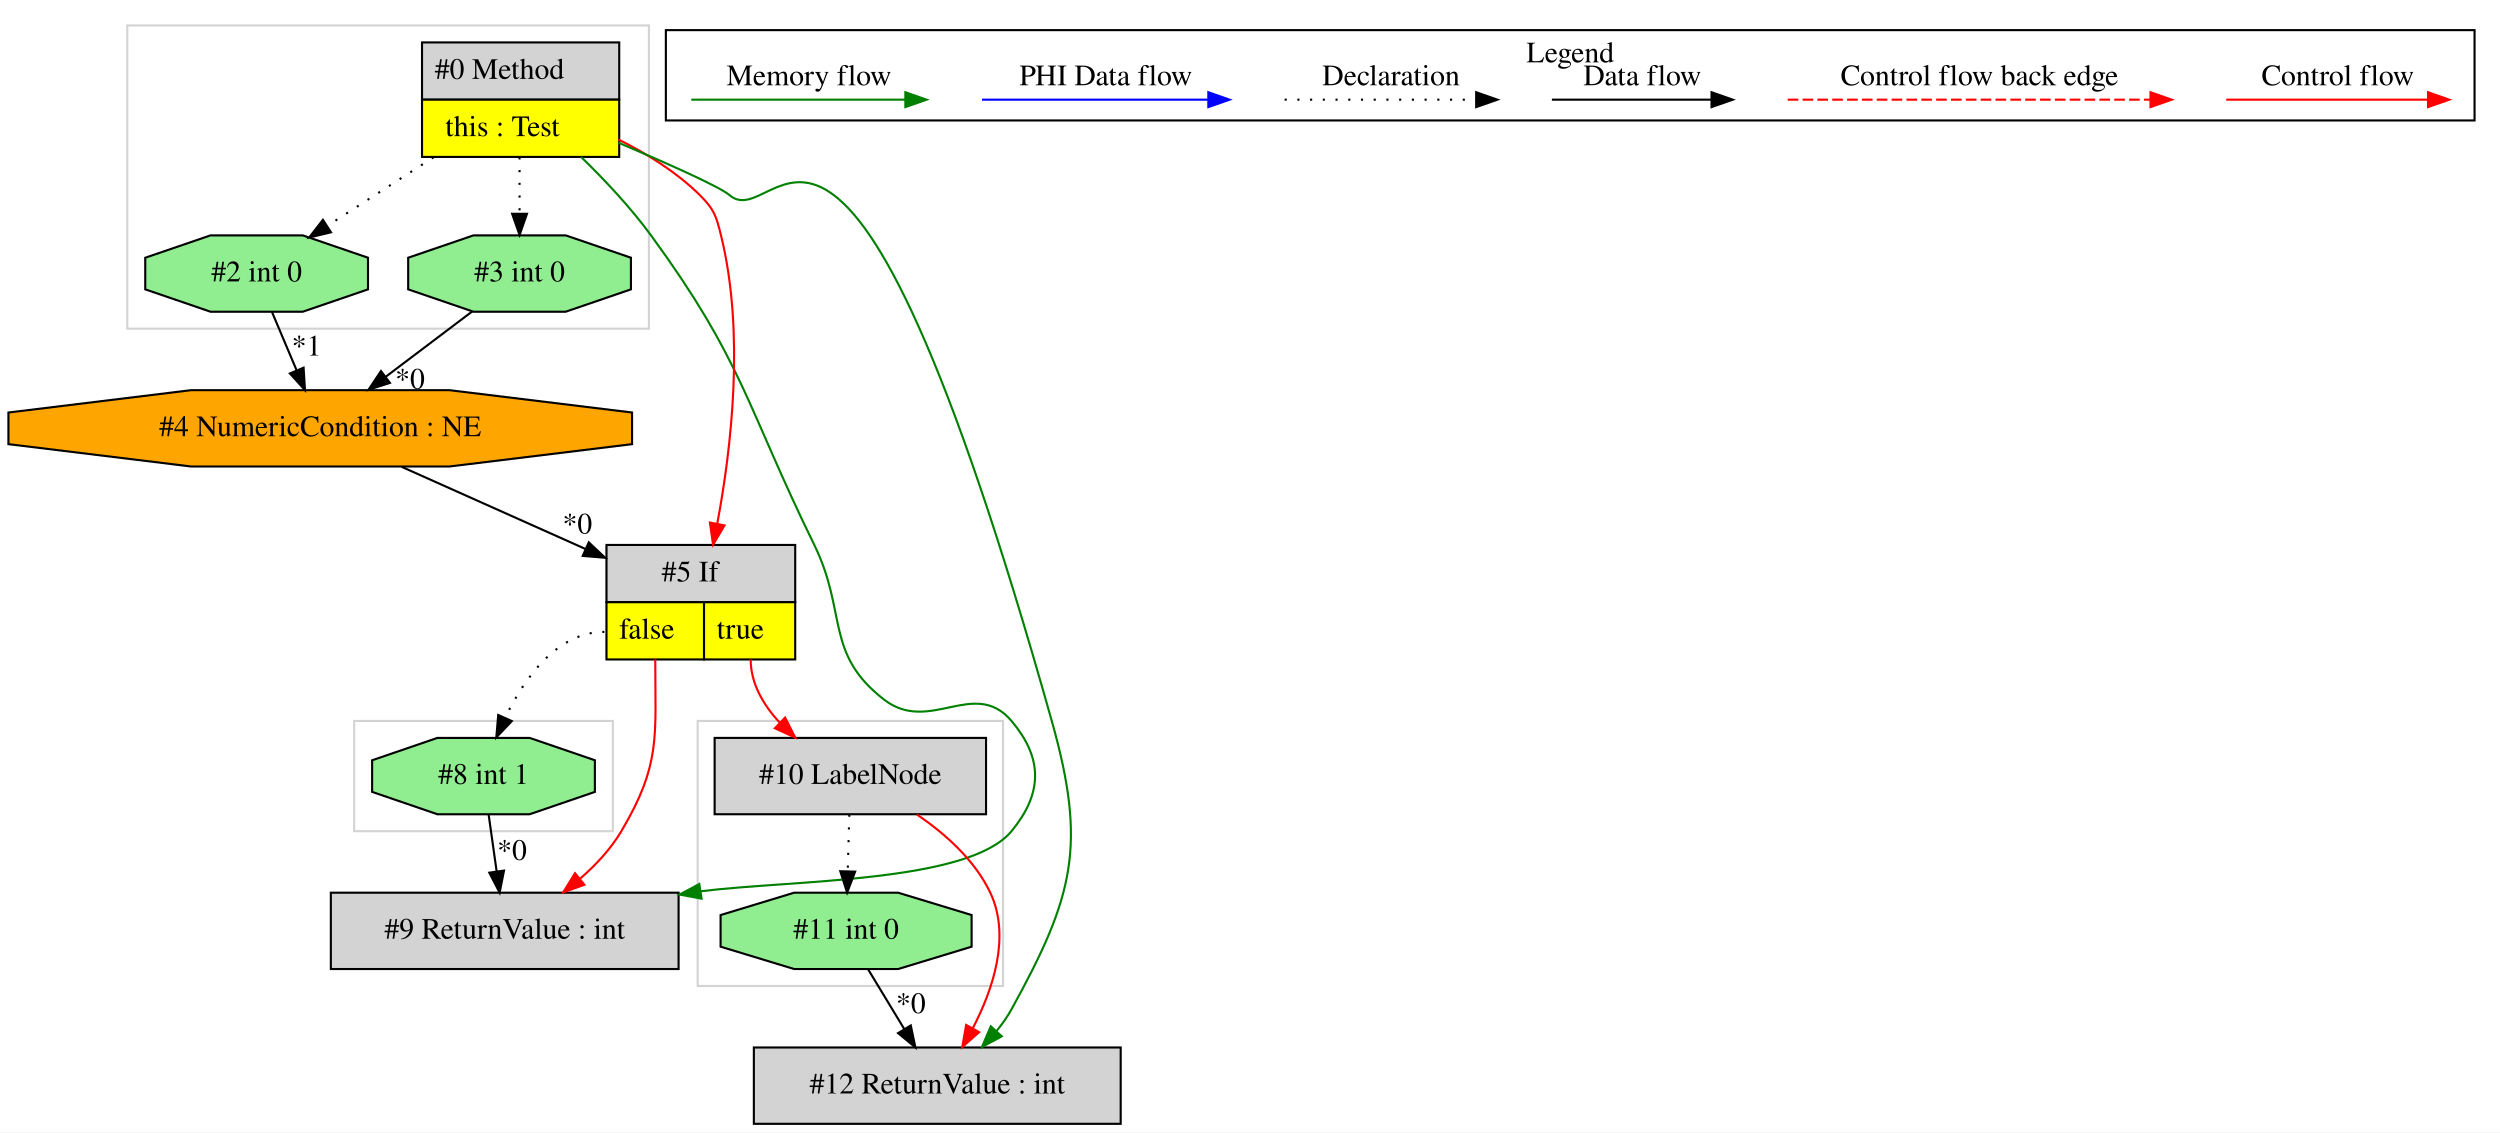
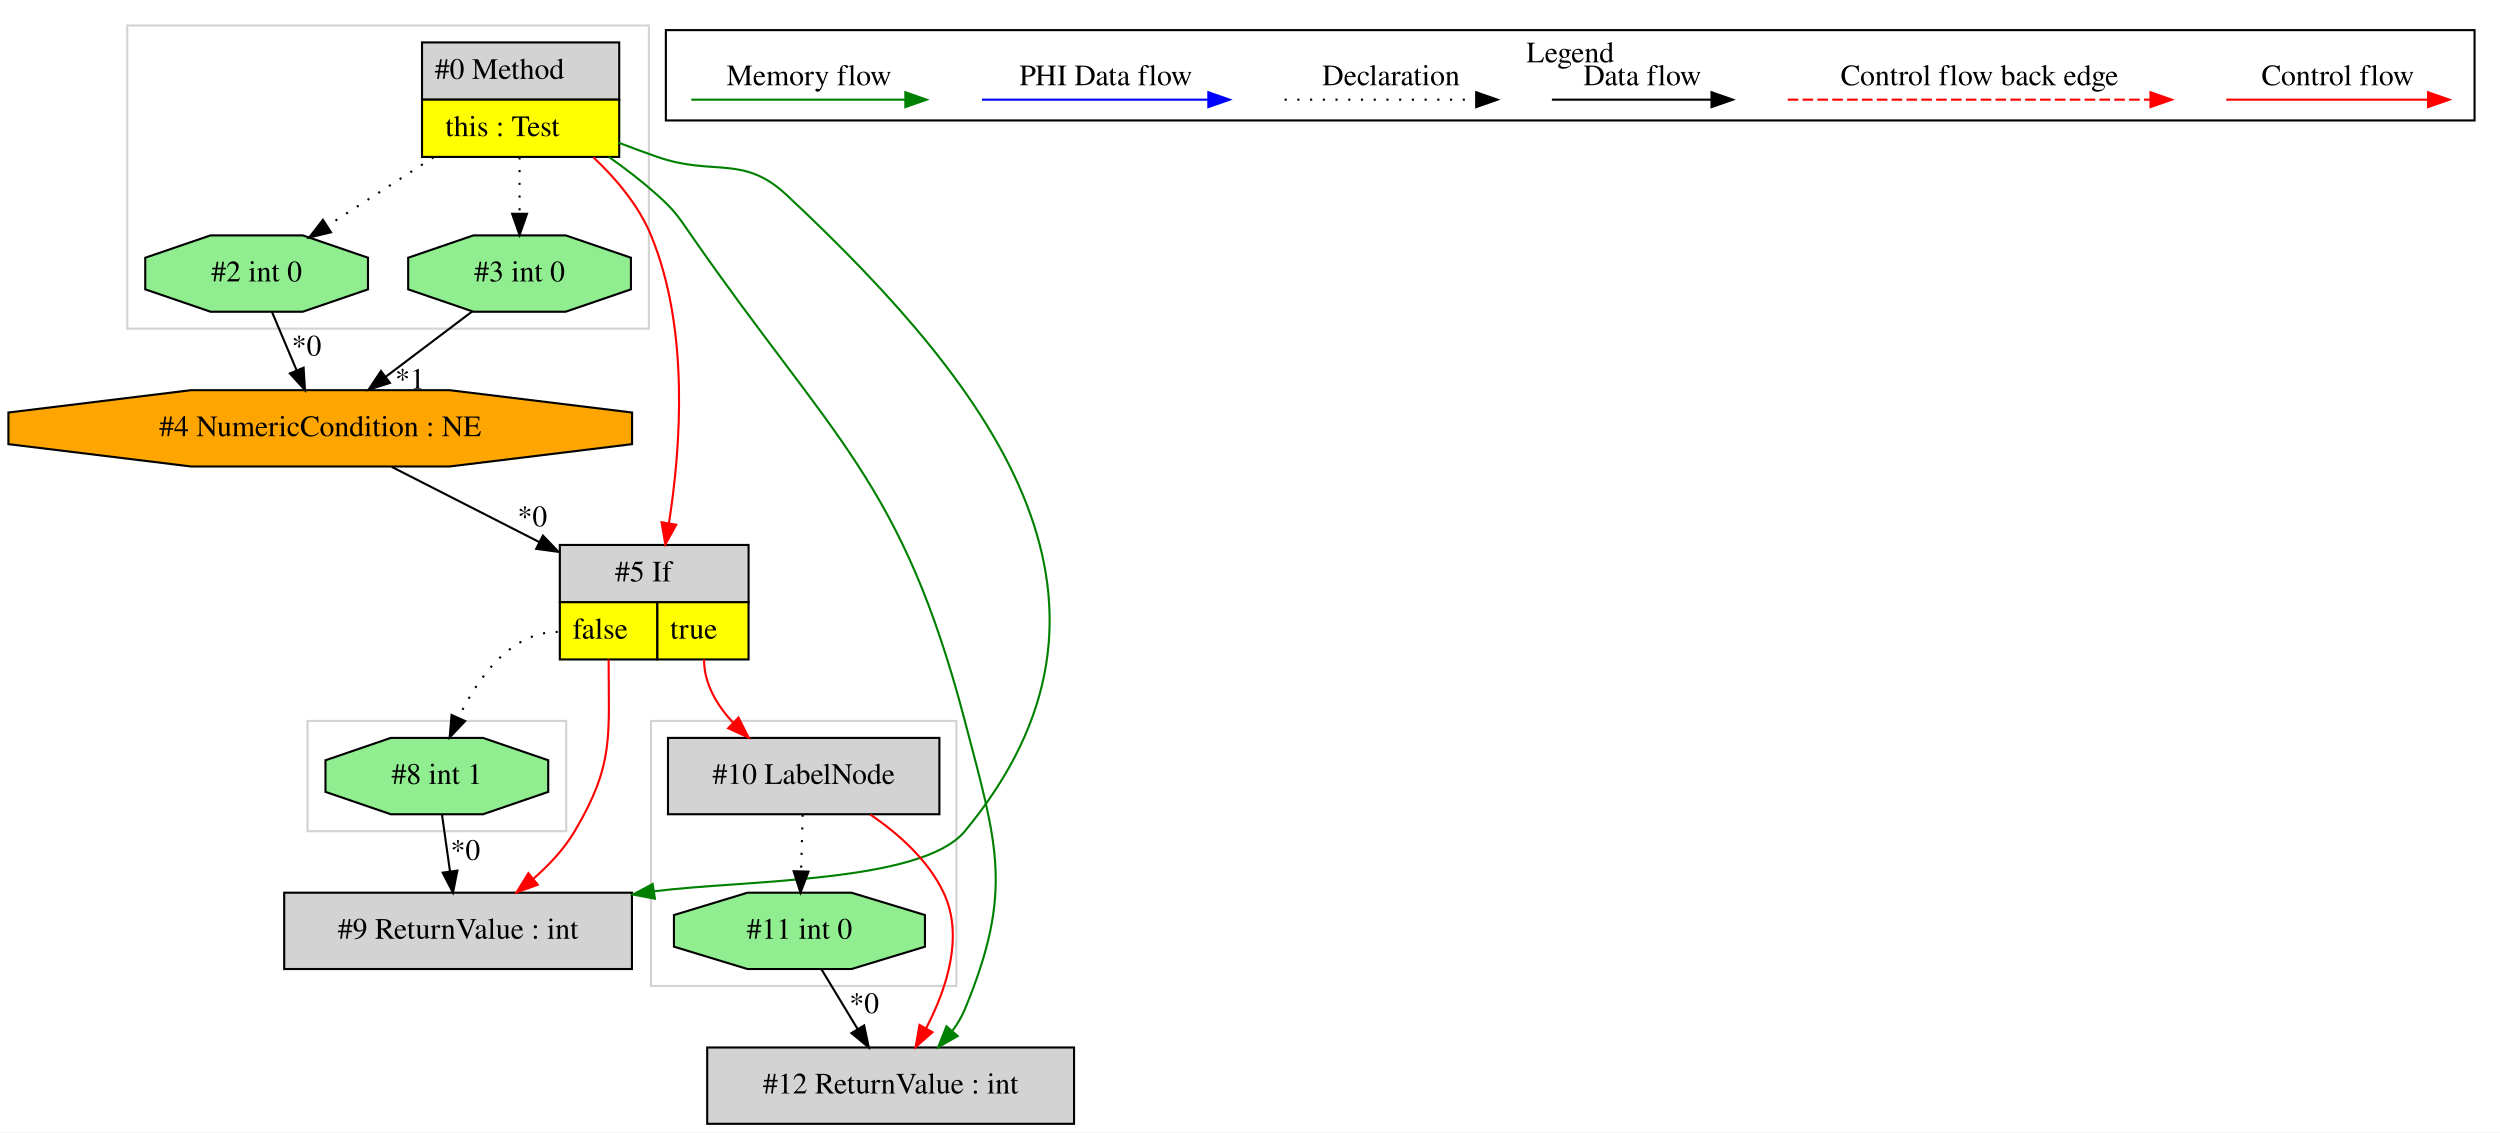
<svg xmlns="http://www.w3.org/2000/svg" width="1179pt" height="534pt" viewBox="0.00 0.00 1179.03 534.00">
  <g id="graph0" class="graph" transform="scale(1 1) rotate(0) translate(4 530)">
    <polygon fill="white" stroke="transparent" points="-4,4 -4,-530 1175.03,-530 1175.03,4 -4,4" />
    <g id="clust1" class="cluster">
-       <polygon fill="none" stroke="lightgray" points="325.03,-65 325.03,-190 469.03,-190 469.03,-65 325.03,-65" />
+       <polygon fill="none" stroke="lightgray" points="56.03,-375 56.03,-518 302.03,-518 302.03,-375 56.03,-375" />
    </g>
    <g id="clust2" class="cluster">
-       <polygon fill="none" stroke="lightgray" points="163.03,-138 163.03,-190 285.03,-190 285.03,-138 163.03,-138" />
+       <polygon fill="none" stroke="lightgray" points="141.03,-138 141.03,-190 263.03,-190 263.03,-138 141.03,-138" />
    </g>
    <g id="clust3" class="cluster">
-       <polygon fill="none" stroke="lightgray" points="56.03,-375 56.03,-518 302.03,-518 302.03,-375 56.03,-375" />
+       <polygon fill="none" stroke="lightgray" points="303.03,-65 303.03,-190 447.03,-190 447.03,-65 303.03,-65" />
    </g>
    <g id="clust4" class="cluster">
      <polygon fill="none" stroke="black" points="310.03,-473.2 310.03,-515.8 1163.03,-515.8 1163.03,-473.2 310.03,-473.2" />
      <text text-anchor="middle" x="736.53" y="-500.6" font-family="Times,serif" font-size="14.00">Legend</text>
    </g>
    <g id="node1" class="node">
      <polygon fill="lightgrey" stroke="transparent" points="287.53,-510 194.53,-510 194.53,-456 287.53,-456 287.53,-510" />
      <polygon fill="none" stroke="black" points="195.03,-483 195.03,-510 288.03,-510 288.03,-483 195.03,-483" />
      <text text-anchor="start" x="201.03" y="-492.8" font-family="Times,serif" font-size="14.00">#0 Method</text>
      <polygon fill="yellow" stroke="transparent" points="195.03,-456 195.03,-483 288.03,-483 288.03,-456 195.03,-456" />
      <polygon fill="none" stroke="black" points="195.03,-456 195.03,-483 288.03,-483 288.03,-456 195.03,-456" />
      <text text-anchor="start" x="206.03" y="-465.8" font-family="Times,serif" font-size="14.00">this : Test</text>
    </g>
    <g id="node2" class="node">
-       <polygon fill="lightgrey" stroke="black" points="316.03,-109 152.03,-109 152.03,-73 316.03,-73 316.03,-109" />
-       <text text-anchor="middle" x="234.03" y="-87.3" font-family="Times,serif" font-size="14.00">#9 ReturnValue : int</text>
-     </g>
-     <g id="edge3" class="edge">
-       <path fill="none" stroke="green" d="M270.05,-455.98C281.15,-445.19 293.43,-432.13 303.03,-419 346.33,-359.78 347.79,-338.9 380.03,-273 395.68,-241.02 384.81,-221.71 413.03,-200 434.46,-183.52 455.56,-210.63 473.03,-190 487.97,-172.37 487.76,-155.81 473.03,-138 452.82,-113.57 369.39,-115.08 326.44,-109.66" />
-       <polygon fill="green" stroke="green" points="326.87,-106.19 316.46,-108.12 325.8,-113.11 326.87,-106.19" />
-     </g>
-     <g id="node4" class="node">
-       <polygon fill="lightgrey" stroke="transparent" points="370.53,-273 281.53,-273 281.53,-219 370.53,-219 370.53,-273" />
-       <polygon fill="none" stroke="black" points="282.03,-246 282.03,-273 371.03,-273 371.03,-246 282.03,-246" />
-       <text text-anchor="start" x="308.03" y="-255.8" font-family="Times,serif" font-size="14.00">#5 If</text>
-       <polygon fill="yellow" stroke="transparent" points="282.03,-219 282.03,-246 328.03,-246 328.03,-219 282.03,-219" />
-       <polygon fill="none" stroke="black" points="282.03,-219 282.03,-246 328.03,-246 328.03,-219 282.03,-219" />
-       <text text-anchor="start" x="288.03" y="-228.8" font-family="Times,serif" font-size="14.00">false</text>
-       <polygon fill="yellow" stroke="transparent" points="328.03,-219 328.03,-246 371.03,-246 371.03,-219 328.03,-219" />
-       <polygon fill="none" stroke="black" points="328.03,-219 328.03,-246 371.03,-246 371.03,-219 328.03,-219" />
-       <text text-anchor="start" x="334.03" y="-228.8" font-family="Times,serif" font-size="14.00">true</text>
-     </g>
-     <g id="edge5" class="edge">
-       <path fill="none" stroke="red" d="M287.63,-464.23C301.15,-457.49 315.18,-448.77 326.03,-438 332.8,-431.28 333.74,-428.26 336.03,-419 347.39,-373.01 340.87,-318.1 334.24,-282.9" />
-       <polygon fill="red" stroke="red" points="337.67,-282.21 332.29,-273.08 330.81,-283.57 337.67,-282.21" />
-     </g>
-     <g id="node6" class="node">
      <polygon fill="lightgreen" stroke="black" points="293.55,-393.54 293.55,-408.46 262.79,-419 219.27,-419 188.5,-408.46 188.5,-393.54 219.27,-383 262.79,-383 293.55,-393.54" />
      <text text-anchor="middle" x="241.03" y="-397.3" font-family="Times,serif" font-size="14.00">#3 int 0</text>
    </g>
-     <g id="edge9" class="edge">
+     <g id="edge1" class="edge">
      <path fill="none" stroke="black" stroke-dasharray="1,5" d="M241.03,-455.81C241.03,-447.35 241.03,-437.95 241.03,-429.4" />
      <polygon fill="black" stroke="black" points="244.53,-429.17 241.03,-419.17 237.53,-429.17 244.53,-429.17" />
    </g>
-     <g id="node7" class="node">
+     <g id="node4" class="node">
      <polygon fill="lightgreen" stroke="black" points="169.55,-393.54 169.55,-408.46 138.79,-419 95.27,-419 64.5,-408.46 64.5,-393.54 95.27,-383 138.79,-383 169.55,-393.54" />
      <text text-anchor="middle" x="117.03" y="-397.3" font-family="Times,serif" font-size="14.00">#2 int 0</text>
    </g>
-     <g id="edge8" class="edge">
+     <g id="edge4" class="edge">
      <path fill="none" stroke="black" stroke-dasharray="1,5" d="M200.43,-455.81C184.25,-445.37 165.86,-433.5 150.47,-423.57" />
      <polygon fill="black" stroke="black" points="152.09,-420.46 141.79,-417.98 148.3,-426.34 152.09,-420.46" />
    </g>
+     <g id="node5" class="node">
+       <polygon fill="lightgrey" stroke="transparent" points="348.53,-273 259.53,-273 259.53,-219 348.53,-219 348.53,-273" />
+       <polygon fill="none" stroke="black" points="260.03,-246 260.03,-273 349.03,-273 349.03,-246 260.03,-246" />
+       <text text-anchor="start" x="286.03" y="-255.8" font-family="Times,serif" font-size="14.00">#5 If</text>
+       <polygon fill="yellow" stroke="transparent" points="260.03,-219 260.03,-246 306.03,-246 306.03,-219 260.03,-219" />
+       <polygon fill="none" stroke="black" points="260.03,-219 260.03,-246 306.03,-246 306.03,-219 260.03,-219" />
+       <text text-anchor="start" x="266.03" y="-228.8" font-family="Times,serif" font-size="14.00">false</text>
+       <polygon fill="yellow" stroke="transparent" points="306.03,-219 306.03,-246 349.03,-246 349.03,-219 306.03,-219" />
+       <polygon fill="none" stroke="black" points="306.03,-219 306.03,-246 349.03,-246 349.03,-219 306.03,-219" />
+       <text text-anchor="start" x="312.03" y="-228.8" font-family="Times,serif" font-size="14.00">true</text>
+     </g>
+     <g id="edge6" class="edge">
+       <path fill="none" stroke="red" d="M275.84,-455.82C286.65,-445.65 297.23,-433.04 303.03,-419 321.18,-375.04 317.13,-319.2 311.48,-283.28" />
+       <polygon fill="red" stroke="red" points="314.91,-282.53 309.78,-273.25 308.01,-283.7 314.91,-282.53" />
+     </g>
+     <g id="node7" class="node">
+       <polygon fill="lightgrey" stroke="black" points="502.53,-36 329.53,-36 329.53,0 502.53,0 502.53,-36" />
+       <text text-anchor="middle" x="416.03" y="-14.3" font-family="Times,serif" font-size="14.00">#12 ReturnValue : int</text>
+     </g>
+     <g id="edge10" class="edge">
+       <path fill="none" stroke="green" d="M283.22,-455.94C291.1,-450.39 299.04,-444.29 306.03,-438 314.23,-430.61 315.74,-428.07 322.03,-419 388.61,-323.02 421.39,-302.99 451.03,-190 466.36,-131.53 474.16,-109.84 451.03,-54 449.56,-50.46 447.54,-47.09 445.21,-43.93" />
+       <polygon fill="green" stroke="green" points="447.65,-41.41 438.46,-36.14 442.36,-45.99 447.65,-41.41" />
+     </g>
    <g id="node10" class="node">
-       <polygon fill="lightgrey" stroke="black" points="524.53,-36 351.53,-36 351.53,0 524.53,0 524.53,-36" />
-       <text text-anchor="middle" x="438.03" y="-14.3" font-family="Times,serif" font-size="14.00">#12 ReturnValue : int</text>
+       <polygon fill="lightgrey" stroke="black" points="294.03,-109 130.03,-109 130.03,-73 294.03,-73 294.03,-109" />
+       <text text-anchor="middle" x="212.03" y="-87.3" font-family="Times,serif" font-size="14.00">#9 ReturnValue : int</text>
    </g>
-     <g id="edge14" class="edge">
-       <path fill="none" stroke="green" d="M287.67,-462.72C311.11,-452.76 335.51,-441.91 340.03,-438 363.5,-417.71 392.29,-544.38 492.03,-190 508.57,-131.25 502.5,-107.44 473.03,-54 471.08,-50.46 468.66,-47.04 466.02,-43.82" />
-       <polygon fill="green" stroke="green" points="468.44,-41.27 459.11,-36.24 463.27,-45.99 468.44,-41.27" />
+     <g id="edge15" class="edge">
+       <path fill="none" stroke="green" d="M287.7,-462.73C293.83,-460.37 300.06,-458.07 306.03,-456 332.74,-446.74 346.39,-457.32 367.03,-438 468.12,-343.38 539.29,-244.69 451.03,-138 430.82,-113.57 347.39,-115.08 304.44,-109.66" />
+       <polygon fill="green" stroke="green" points="304.87,-106.19 294.46,-108.12 303.8,-113.11 304.87,-106.19" />
    </g>
    <g id="node3" class="node">
-       <polygon fill="lightgreen" stroke="black" points="276.55,-156.54 276.55,-171.46 245.79,-182 202.27,-182 171.5,-171.46 171.5,-156.54 202.27,-146 245.79,-146 276.55,-156.54" />
-       <text text-anchor="middle" x="224.03" y="-160.3" font-family="Times,serif" font-size="14.00">#8 int 1</text>
-     </g>
-     <g id="edge1" class="edge">
-       <path fill="none" stroke="black" d="M226.45,-145.81C227.58,-137.79 228.95,-128.05 230.22,-119.07" />
-       <polygon fill="black" stroke="black" points="233.7,-119.42 231.63,-109.03 226.77,-118.44 233.7,-119.42" />
-       <text text-anchor="middle" x="237.47" y="-124.46" font-family="Times,serif" font-size="14.00">*0</text>
-     </g>
-     <g id="edge2" class="edge">
-       <path fill="none" stroke="red" d="M305.03,-219C305.03,-182.3 307.73,-169.57 289.03,-138 284.09,-129.66 277.07,-122.14 269.69,-115.71" />
-       <polygon fill="red" stroke="red" points="271.6,-112.75 261.63,-109.18 267.19,-118.19 271.6,-112.75" />
-     </g>
-     <g id="edge15" class="edge">
-       <path fill="none" stroke="black" stroke-dasharray="1,5" d="M281.03,-232C258.79,-232 243.41,-210.32 234.28,-191.63" />
-       <polygon fill="black" stroke="black" points="237.36,-189.94 230.07,-182.25 230.97,-192.81 237.36,-189.94" />
-     </g>
-     <g id="node8" class="node">
-       <polygon fill="lightgrey" stroke="black" points="461.03,-182 333.03,-182 333.03,-146 461.03,-146 461.03,-182" />
-       <text text-anchor="middle" x="397.03" y="-160.3" font-family="Times,serif" font-size="14.00">#10 LabelNode</text>
-     </g>
-     <g id="edge10" class="edge">
-       <path fill="none" stroke="red" d="M350.03,-219C350.03,-207.68 355.98,-197.57 363.65,-189.26" />
-       <polygon fill="red" stroke="red" points="366.27,-191.59 371.06,-182.14 361.42,-186.54 366.27,-191.59" />
-     </g>
-     <g id="node5" class="node">
      <polygon fill="orange" stroke="black" points="294.09,-320.54 294.09,-335.46 207.94,-346 86.12,-346 -0.03,-335.46 -0.03,-320.54 86.12,-310 207.94,-310 294.09,-320.54" />
      <text text-anchor="middle" x="147.03" y="-324.3" font-family="Times,serif" font-size="14.00">#4 NumericCondition : NE</text>
    </g>
-     <g id="edge4" class="edge">
-       <path fill="none" stroke="black" d="M185.43,-309.84C210.72,-298.54 244.19,-283.58 272.13,-271.09" />
-       <polygon fill="black" stroke="black" points="273.68,-274.23 281.38,-266.96 270.82,-267.84 273.68,-274.23" />
-       <text text-anchor="middle" x="268.28" y="-278.37" font-family="Times,serif" font-size="14.00">*0</text>
-     </g>
-     <g id="edge6" class="edge">
+     <g id="edge3" class="edge">
      <path fill="none" stroke="black" d="M218.75,-383.17C206.52,-373.94 191.17,-362.34 177.81,-352.25" />
      <polygon fill="black" stroke="black" points="179.89,-349.43 169.8,-346.2 175.67,-355.02 179.89,-349.43" />
-       <text text-anchor="middle" x="189.36" y="-346.68" font-family="Times,serif" font-size="14.00">*0</text>
+       <text text-anchor="middle" x="189.36" y="-346.68" font-family="Times,serif" font-size="14.00">*1</text>
+     </g>
+     <g id="edge5" class="edge">
+       <path fill="none" stroke="black" d="M180.71,-309.84C200.99,-299.5 227.28,-286.11 250.37,-274.34" />
+       <polygon fill="black" stroke="black" points="252.05,-277.41 259.38,-269.75 248.88,-271.18 252.05,-277.41" />
+       <text text-anchor="middle" x="247.06" y="-281.81" font-family="Times,serif" font-size="14.00">*0</text>
+     </g>
+     <g id="edge2" class="edge">
+       <path fill="none" stroke="black" d="M124.29,-382.81C127.76,-374.62 131.98,-364.62 135.84,-355.48" />
+       <polygon fill="black" stroke="black" points="139.17,-356.6 139.83,-346.03 132.72,-353.88 139.17,-356.6" />
+       <text text-anchor="middle" x="140.57" y="-362.32" font-family="Times,serif" font-size="14.00">*0</text>
+     </g>
+     <g id="node6" class="node">
+       <polygon fill="lightgrey" stroke="black" points="439.03,-182 311.03,-182 311.03,-146 439.03,-146 439.03,-182" />
+       <text text-anchor="middle" x="375.03" y="-160.3" font-family="Times,serif" font-size="14.00">#10 LabelNode</text>
    </g>
    <g id="edge7" class="edge">
-       <path fill="none" stroke="black" d="M124.29,-382.81C127.76,-374.62 131.98,-364.62 135.84,-355.48" />
-       <polygon fill="black" stroke="black" points="139.17,-356.6 139.83,-346.03 132.72,-353.88 139.17,-356.6" />
-       <text text-anchor="middle" x="140.57" y="-362.32" font-family="Times,serif" font-size="14.00">*1</text>
+       <path fill="none" stroke="red" d="M328.03,-219C328.03,-207.68 333.98,-197.57 341.65,-189.26" />
+       <polygon fill="red" stroke="red" points="344.27,-191.59 349.06,-182.14 339.42,-186.54 344.27,-191.59" />
    </g>
    <g id="node9" class="node">
-       <polygon fill="lightgreen" stroke="black" points="454.22,-83.54 454.22,-98.46 419.55,-109 370.51,-109 335.84,-98.46 335.84,-83.54 370.51,-73 419.55,-73 454.22,-83.54" />
-       <text text-anchor="middle" x="395.03" y="-87.3" font-family="Times,serif" font-size="14.00">#11 int 0</text>
+       <polygon fill="lightgreen" stroke="black" points="254.55,-156.54 254.55,-171.46 223.79,-182 180.27,-182 149.5,-171.46 149.5,-156.54 180.27,-146 223.79,-146 254.55,-156.54" />
+       <text text-anchor="middle" x="202.03" y="-160.3" font-family="Times,serif" font-size="14.00">#8 int 1</text>
+     </g>
+     <g id="edge12" class="edge">
+       <path fill="none" stroke="black" stroke-dasharray="1,5" d="M259.03,-232C236.79,-232 221.41,-210.32 212.28,-191.63" />
+       <polygon fill="black" stroke="black" points="215.36,-189.94 208.07,-182.25 208.97,-192.81 215.36,-189.94" />
+     </g>
+     <g id="edge14" class="edge">
+       <path fill="none" stroke="red" d="M283.03,-219C283.03,-182.3 285.73,-169.57 267.03,-138 262.09,-129.66 255.07,-122.14 247.69,-115.71" />
+       <polygon fill="red" stroke="red" points="249.6,-112.75 239.63,-109.18 245.19,-118.19 249.6,-112.75" />
+     </g>
+     <g id="edge9" class="edge">
+       <path fill="none" stroke="red" d="M406.4,-145.9C419.68,-136.85 433.74,-124.39 441.03,-109 450.77,-88.44 442.33,-63.38 432.7,-44.94" />
+       <polygon fill="red" stroke="red" points="435.75,-43.21 427.81,-36.2 429.65,-46.64 435.75,-43.21" />
+     </g>
+     <g id="node8" class="node">
+       <polygon fill="lightgreen" stroke="black" points="432.22,-83.54 432.22,-98.46 397.55,-109 348.51,-109 313.84,-98.46 313.84,-83.54 348.51,-73 397.55,-73 432.22,-83.54" />
+       <text text-anchor="middle" x="373.03" y="-87.3" font-family="Times,serif" font-size="14.00">#11 int 0</text>
    </g>
    <g id="edge11" class="edge">
-       <path fill="none" stroke="black" stroke-dasharray="1,5" d="M396.55,-145.81C396.32,-137.79 396.05,-128.05 395.79,-119.07" />
-       <polygon fill="black" stroke="black" points="399.29,-118.93 395.51,-109.03 392.29,-119.12 399.29,-118.93" />
+       <path fill="none" stroke="black" stroke-dasharray="1,5" d="M374.55,-145.81C374.32,-137.79 374.05,-128.05 373.79,-119.07" />
+       <polygon fill="black" stroke="black" points="377.29,-118.93 373.51,-109.03 370.29,-119.12 377.29,-118.93" />
+     </g>
+     <g id="edge8" class="edge">
+       <path fill="none" stroke="black" d="M383.44,-72.81C388.56,-64.35 394.84,-53.98 400.52,-44.61" />
+       <polygon fill="black" stroke="black" points="403.53,-46.4 405.72,-36.03 397.54,-42.77 403.53,-46.4" />
+       <text text-anchor="middle" x="403.56" y="-52.21" font-family="Times,serif" font-size="14.00">*0</text>
    </g>
    <g id="edge13" class="edge">
-       <path fill="none" stroke="red" d="M428.4,-145.9C441.68,-136.85 455.74,-124.39 463.03,-109 472.77,-88.44 464.33,-63.38 454.7,-44.94" />
-       <polygon fill="red" stroke="red" points="457.75,-43.21 449.81,-36.2 451.65,-46.64 457.75,-43.21" />
-     </g>
-     <g id="edge12" class="edge">
-       <path fill="none" stroke="black" d="M405.44,-72.81C410.56,-64.35 416.84,-53.98 422.52,-44.61" />
-       <polygon fill="black" stroke="black" points="425.53,-46.4 427.72,-36.03 419.54,-42.77 425.53,-46.4" />
-       <text text-anchor="middle" x="425.56" y="-52.21" font-family="Times,serif" font-size="14.00">*0</text>
+       <path fill="none" stroke="black" d="M204.45,-145.81C205.58,-137.79 206.95,-128.05 208.22,-119.07" />
+       <polygon fill="black" stroke="black" points="211.7,-119.42 209.63,-109.03 204.77,-118.44 211.7,-119.42" />
+       <text text-anchor="middle" x="215.47" y="-124.46" font-family="Times,serif" font-size="14.00">*0</text>
    </g>
    <g id="edge16" class="edge">
      <path fill="none" stroke="red" d="M1045.92,-483C1057.14,-483 1115.27,-483 1140.89,-483" />
      <polygon fill="red" stroke="red" points="1141.09,-486.5 1151.09,-483 1141.09,-479.5 1141.09,-486.5" />
      <text text-anchor="middle" x="1098.53" y="-489.8" font-family="Times,serif" font-size="14.00">Control flow</text>
    </g>
    <g id="edge17" class="edge">
      <path fill="none" stroke="red" stroke-dasharray="5,2" d="M839.11,-483C856.08,-483 972.24,-483 1010.11,-483" />
      <polygon fill="red" stroke="red" points="1010.2,-486.5 1020.2,-483 1010.2,-479.5 1010.2,-486.5" />
      <text text-anchor="middle" x="929.53" y="-489.8" font-family="Times,serif" font-size="14.00">Control flow back edge</text>
    </g>
    <g id="edge18" class="edge">
      <path fill="none" stroke="black" d="M727.89,-483C737.44,-483 781.34,-483 802.95,-483" />
      <polygon fill="black" stroke="black" points="803.18,-486.5 813.18,-483 803.18,-479.5 803.18,-486.5" />
      <text text-anchor="middle" x="770.53" y="-489.8" font-family="Times,serif" font-size="14.00">Data flow</text>
    </g>
    <g id="edge19" class="edge">
      <path fill="none" stroke="black" stroke-dasharray="1,5" d="M601.84,-483C612.49,-483 667.49,-483 692.1,-483" />
      <polygon fill="black" stroke="black" points="692.18,-486.5 702.18,-483 692.18,-479.5 692.18,-486.5" />
      <text text-anchor="middle" x="652.03" y="-489.8" font-family="Times,serif" font-size="14.00">Declaration</text>
    </g>
    <g id="edge20" class="edge">
      <path fill="none" stroke="blue" d="M459.13,-483C471.75,-483 537.91,-483 565.71,-483" />
      <polygon fill="blue" stroke="blue" points="565.87,-486.5 575.87,-483 565.87,-479.5 565.87,-486.5" />
      <text text-anchor="middle" x="517.53" y="-489.8" font-family="Times,serif" font-size="14.00">PHI Data flow</text>
    </g>
    <g id="edge21" class="edge">
      <path fill="none" stroke="green" d="M322.03,-483C333.97,-483 396.33,-483 422.96,-483" />
      <polygon fill="green" stroke="green" points="422.98,-486.5 432.98,-483 422.98,-479.5 422.98,-486.5" />
      <text text-anchor="middle" x="377.53" y="-489.8" font-family="Times,serif" font-size="14.00">Memory flow</text>
    </g>
  </g>
</svg>
